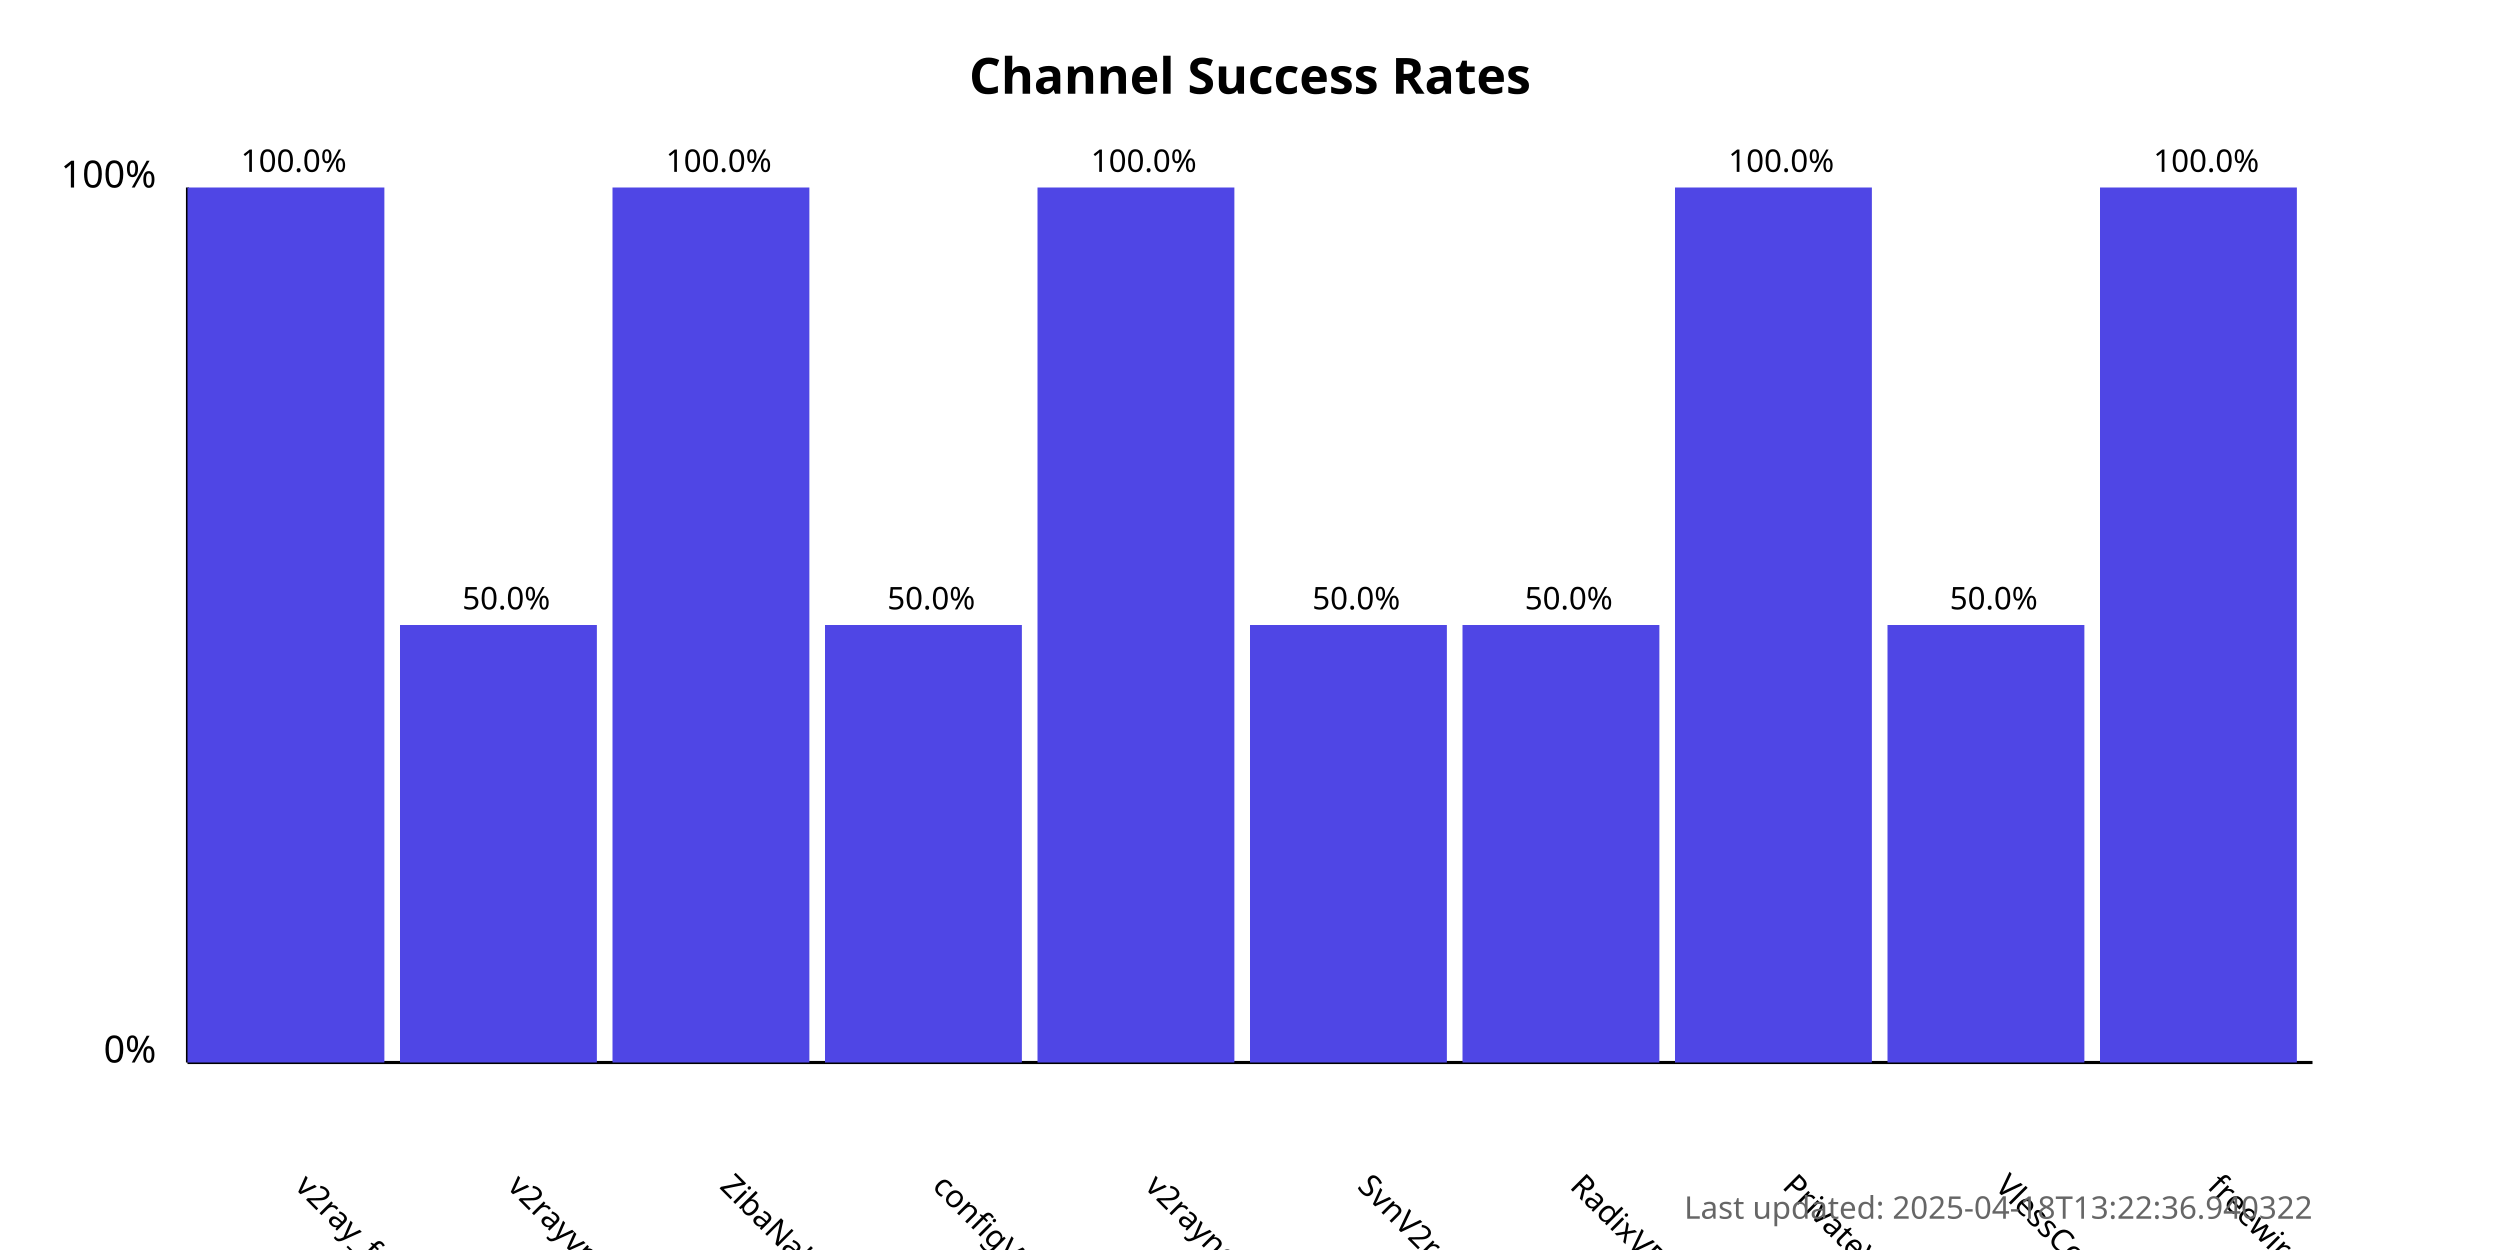
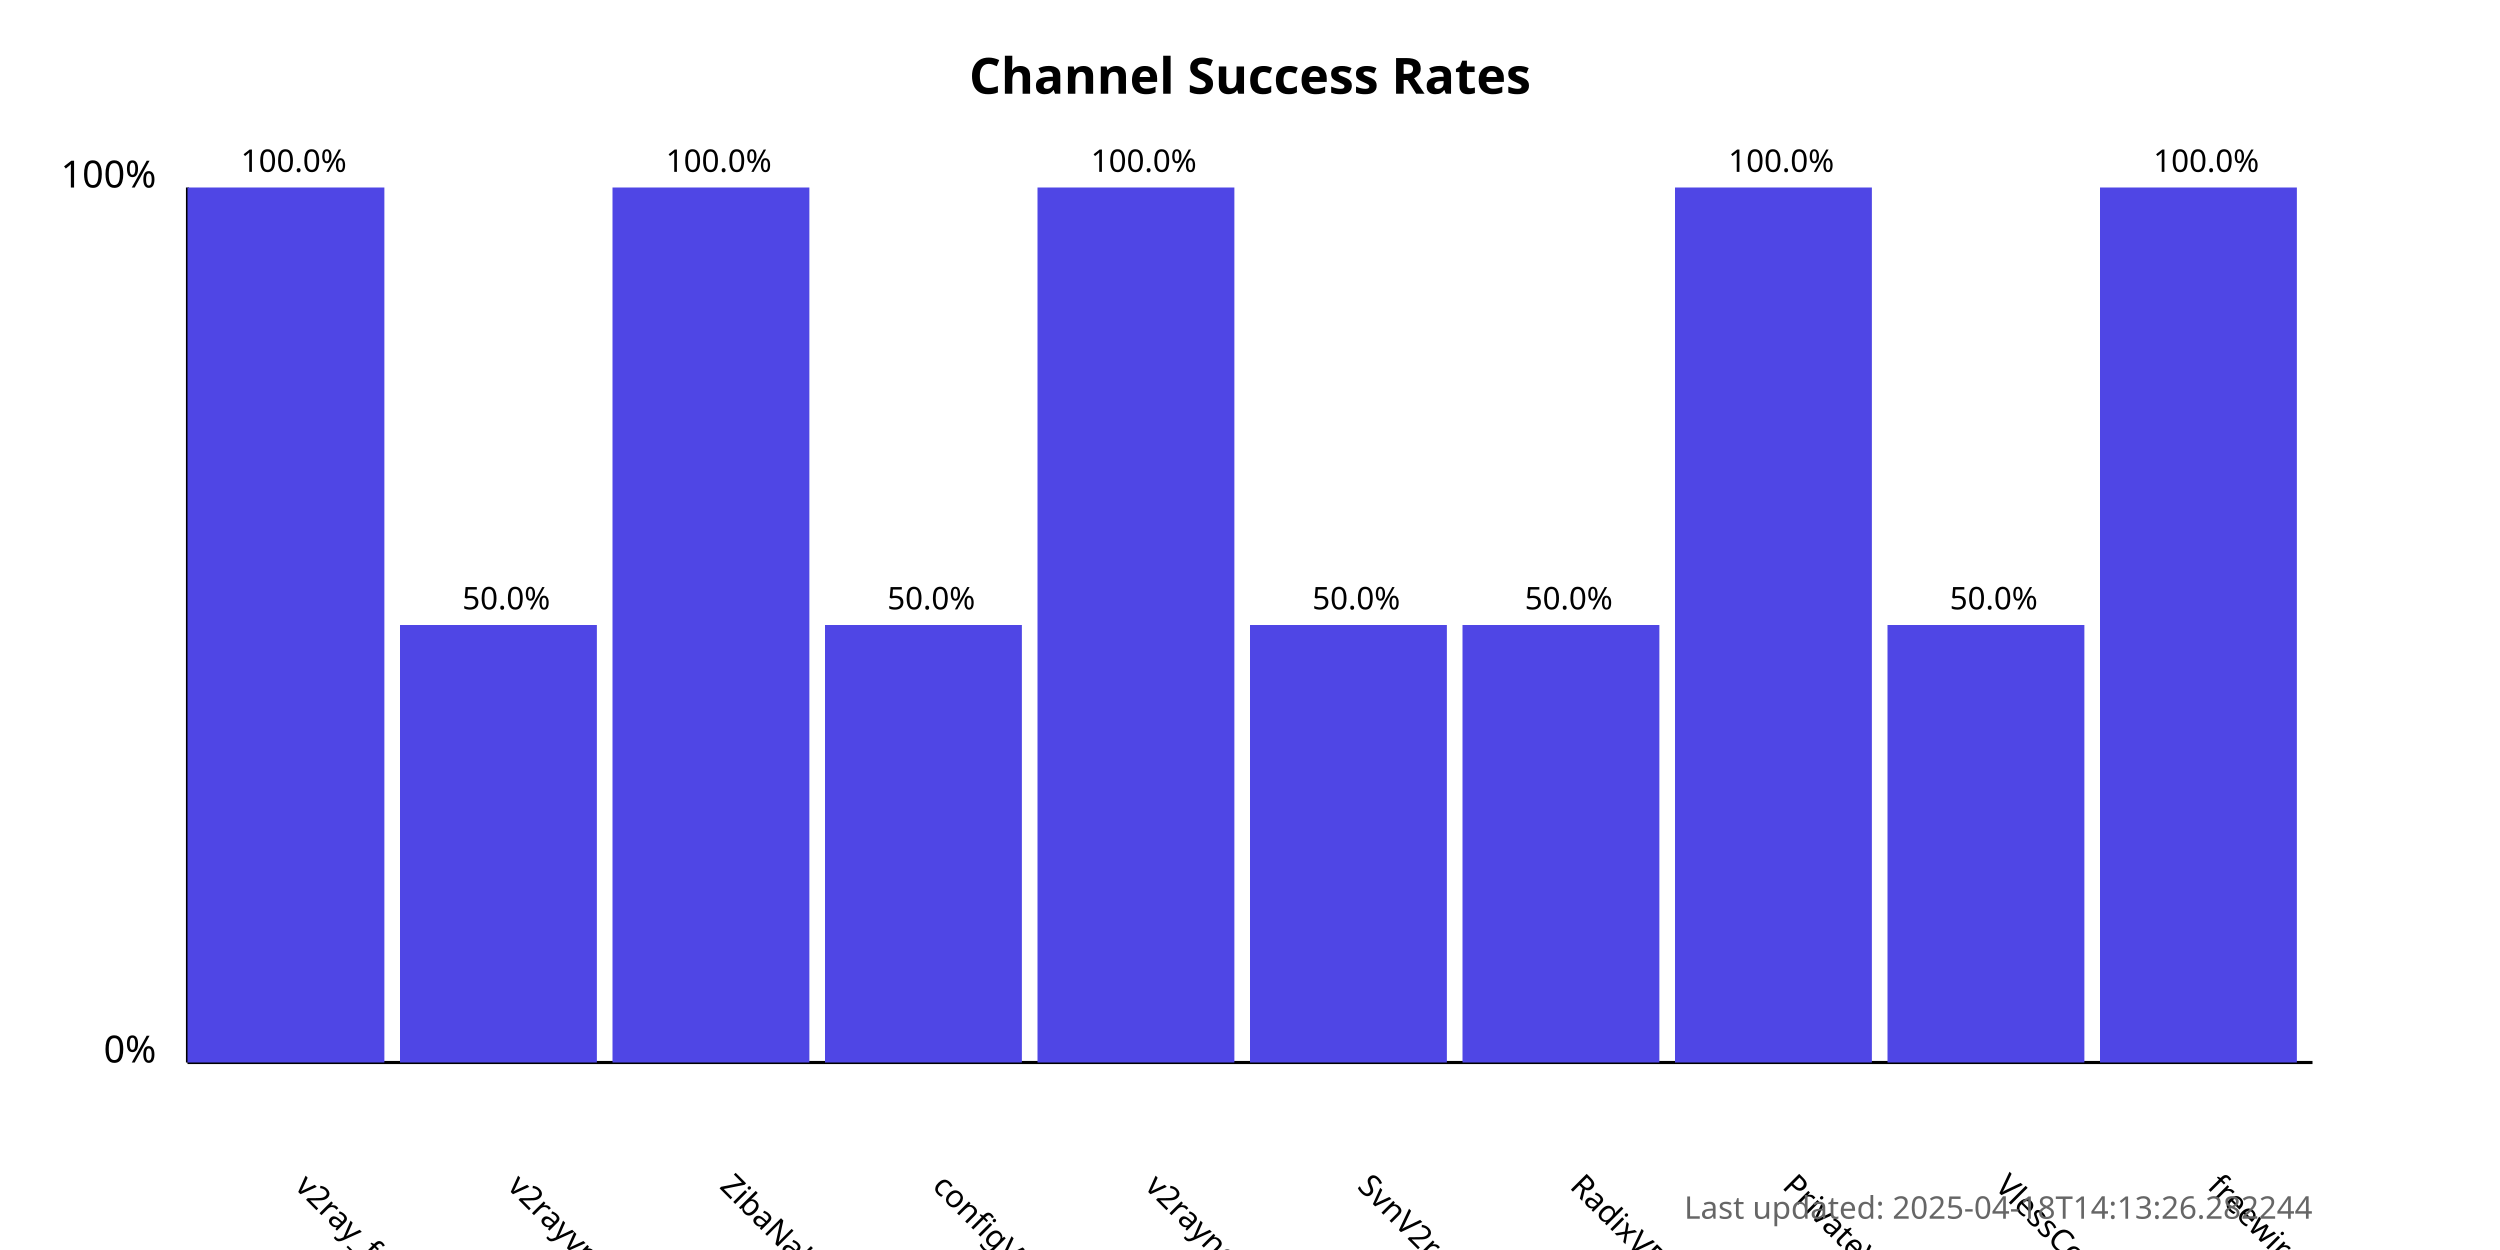
<svg xmlns="http://www.w3.org/2000/svg" width="800" height="400">
  <style>
            .chart-title { font: bold 16px sans-serif; }
            .axis-label { font: 12px sans-serif; }
            .tick-label { font: 10px sans-serif; }
            .bar { fill: #4f46e5; }
            .bar:hover { fill: #6366f1; }
            .timestamp { font: 10px sans-serif; fill: #666; }
        </style>
  <text x="400.0" y="30" text-anchor="middle" class="chart-title">
            Channel Success Rates
        </text>
  <line x1="60" y1="340" x2="60" y2="60" stroke="black" stroke-width="1" />
  <line x1="60" y1="340" x2="740" y2="340" stroke="black" stroke-width="1" />
  <text x="50" y="340" text-anchor="end" class="axis-label">0%</text>
  <text x="50" y="60" text-anchor="end" class="axis-label">100%</text>
  <g>
    <rect x="60" y="60.0" width="63.0" height="280.0" class="bar" />
    <text x="94.0" y="380" transform="rotate(45, 94.0, 380)" text-anchor="start" class="tick-label">
                v2ray_free_conf
            </text>
    <text x="94.0" y="55.0" text-anchor="middle" class="tick-label">
                100.0%
            </text>
  </g>
  <g>
    <rect x="128.0" y="200.0" width="63.0" height="140.0" class="bar" />
    <text x="162.0" y="380" transform="rotate(45, 162.0, 380)" text-anchor="start" class="tick-label">
                v2rayvpno
            </text>
    <text x="162.0" y="195.0" text-anchor="middle" class="tick-label">
                50.0%
            </text>
  </g>
  <g>
    <rect x="196.0" y="60.0" width="63.0" height="280.0" class="bar" />
    <text x="230.0" y="380" transform="rotate(45, 230.0, 380)" text-anchor="start" class="tick-label">
                ZibaNabz
            </text>
    <text x="230.0" y="55.0" text-anchor="middle" class="tick-label">
                100.0%
            </text>
  </g>
  <g>
    <rect x="264.0" y="200.0" width="63.0" height="140.0" class="bar" />
    <text x="298.0" y="380" transform="rotate(45, 298.0, 380)" text-anchor="start" class="tick-label">
                configV2rayForFree
            </text>
    <text x="298.0" y="195.0" text-anchor="middle" class="tick-label">
                50.0%
            </text>
  </g>
  <g>
    <rect x="332.0" y="60.0" width="63.0" height="280.0" class="bar" />
    <text x="366.0" y="380" transform="rotate(45, 366.0, 380)" text-anchor="start" class="tick-label">
                v2rayngvpn
            </text>
    <text x="366.0" y="55.0" text-anchor="middle" class="tick-label">
                100.0%
            </text>
  </g>
  <g>
    <rect x="400.0" y="200.0" width="63.0" height="140.0" class="bar" />
    <text x="434.0" y="380" transform="rotate(45, 434.0, 380)" text-anchor="start" class="tick-label">
                SvnV2ray
            </text>
    <text x="434.0" y="195.0" text-anchor="middle" class="tick-label">
                50.0%
            </text>
  </g>
  <g>
    <rect x="468.0" y="200.0" width="63.0" height="140.0" class="bar" />
    <text x="502.0" y="380" transform="rotate(45, 502.0, 380)" text-anchor="start" class="tick-label">
                RadixVPN
            </text>
    <text x="502.0" y="195.0" text-anchor="middle" class="tick-label">
                50.0%
            </text>
  </g>
  <g>
    <rect x="536.0" y="60.0" width="63.0" height="280.0" class="bar" />
    <text x="570.0" y="380" transform="rotate(45, 570.0, 380)" text-anchor="start" class="tick-label">
                PrivateVPNs
            </text>
    <text x="570.0" y="55.0" text-anchor="middle" class="tick-label">
                100.0%
            </text>
  </g>
  <g>
    <rect x="604.0" y="200.0" width="63.0" height="140.0" class="bar" />
    <text x="638.0" y="380" transform="rotate(45, 638.0, 380)" text-anchor="start" class="tick-label">
                VlessConfig
            </text>
    <text x="638.0" y="195.0" text-anchor="middle" class="tick-label">
                50.0%
            </text>
  </g>
  <g>
    <rect x="672.0" y="60.0" width="63.0" height="280.0" class="bar" />
    <text x="706.0" y="380" transform="rotate(45, 706.0, 380)" text-anchor="start" class="tick-label">
                freewireguard
            </text>
    <text x="706.0" y="55.0" text-anchor="middle" class="tick-label">
                100.0%
            </text>
  </g>
  <text x="740" y="390" text-anchor="end" class="timestamp">
-             Last updated: 2025-04-18T13:22:36.940322
+             Last updated: 2025-04-18T14:13:26.282244
        </text>
</svg>
